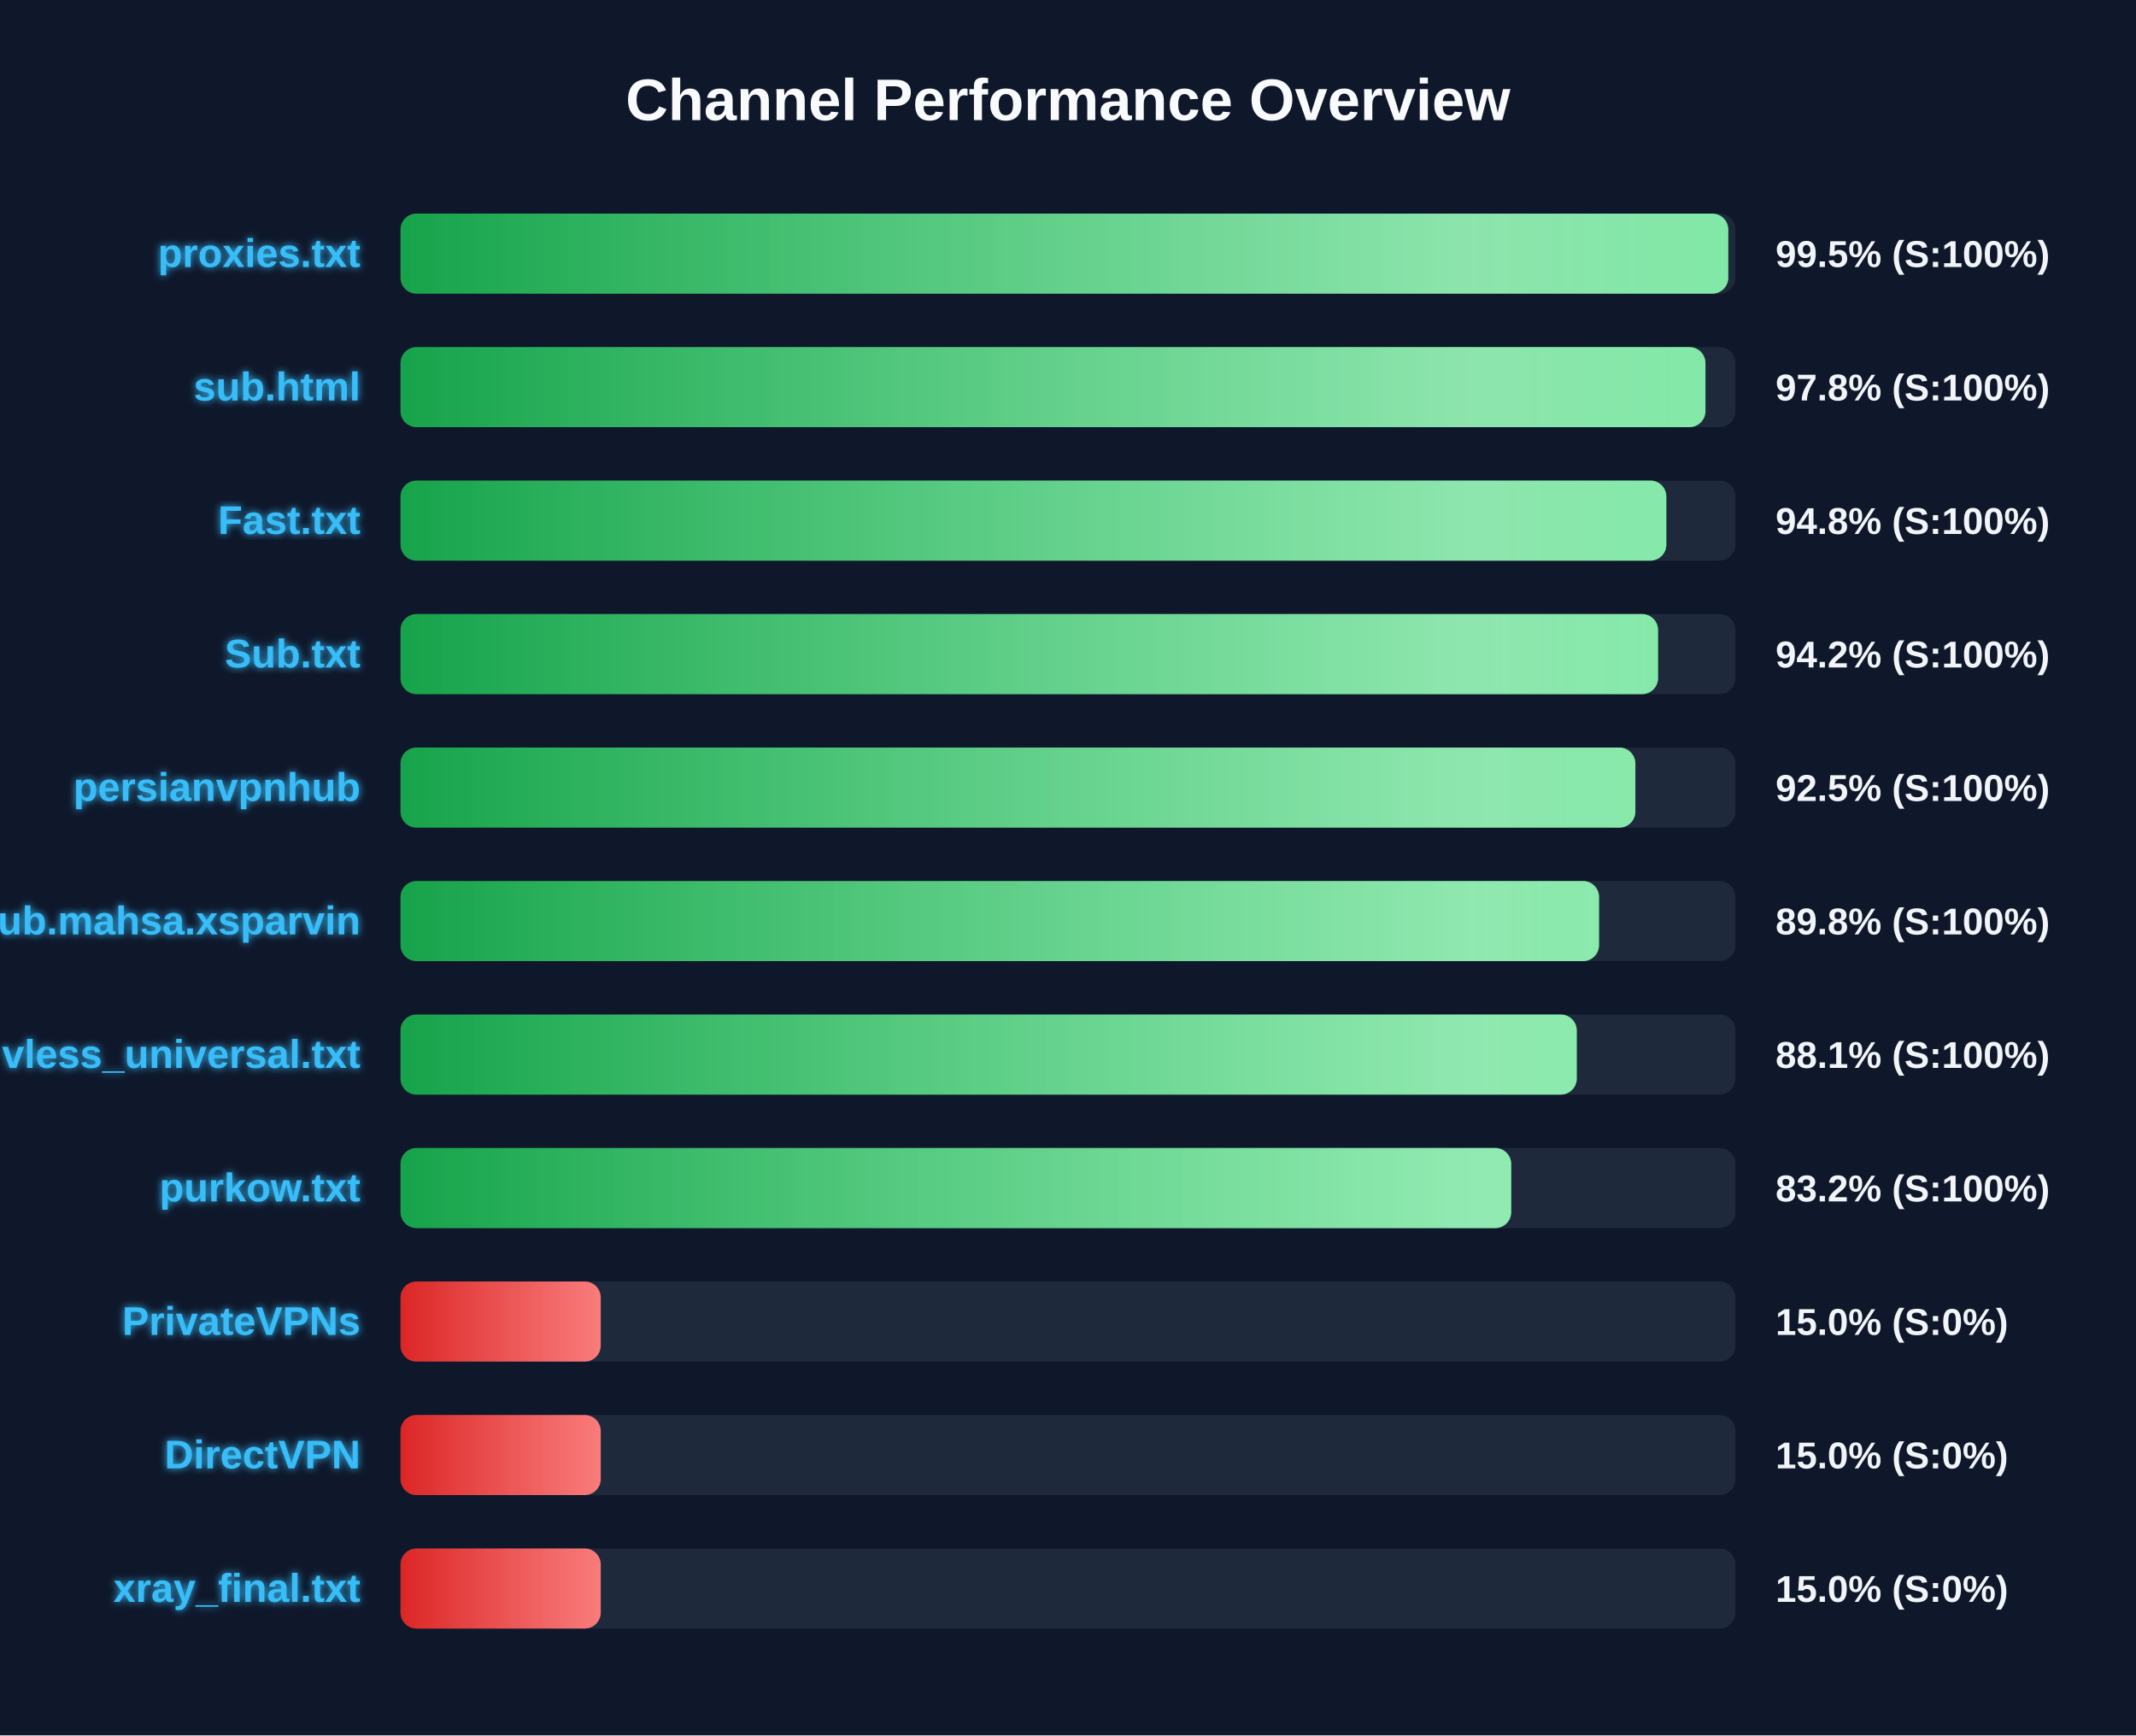
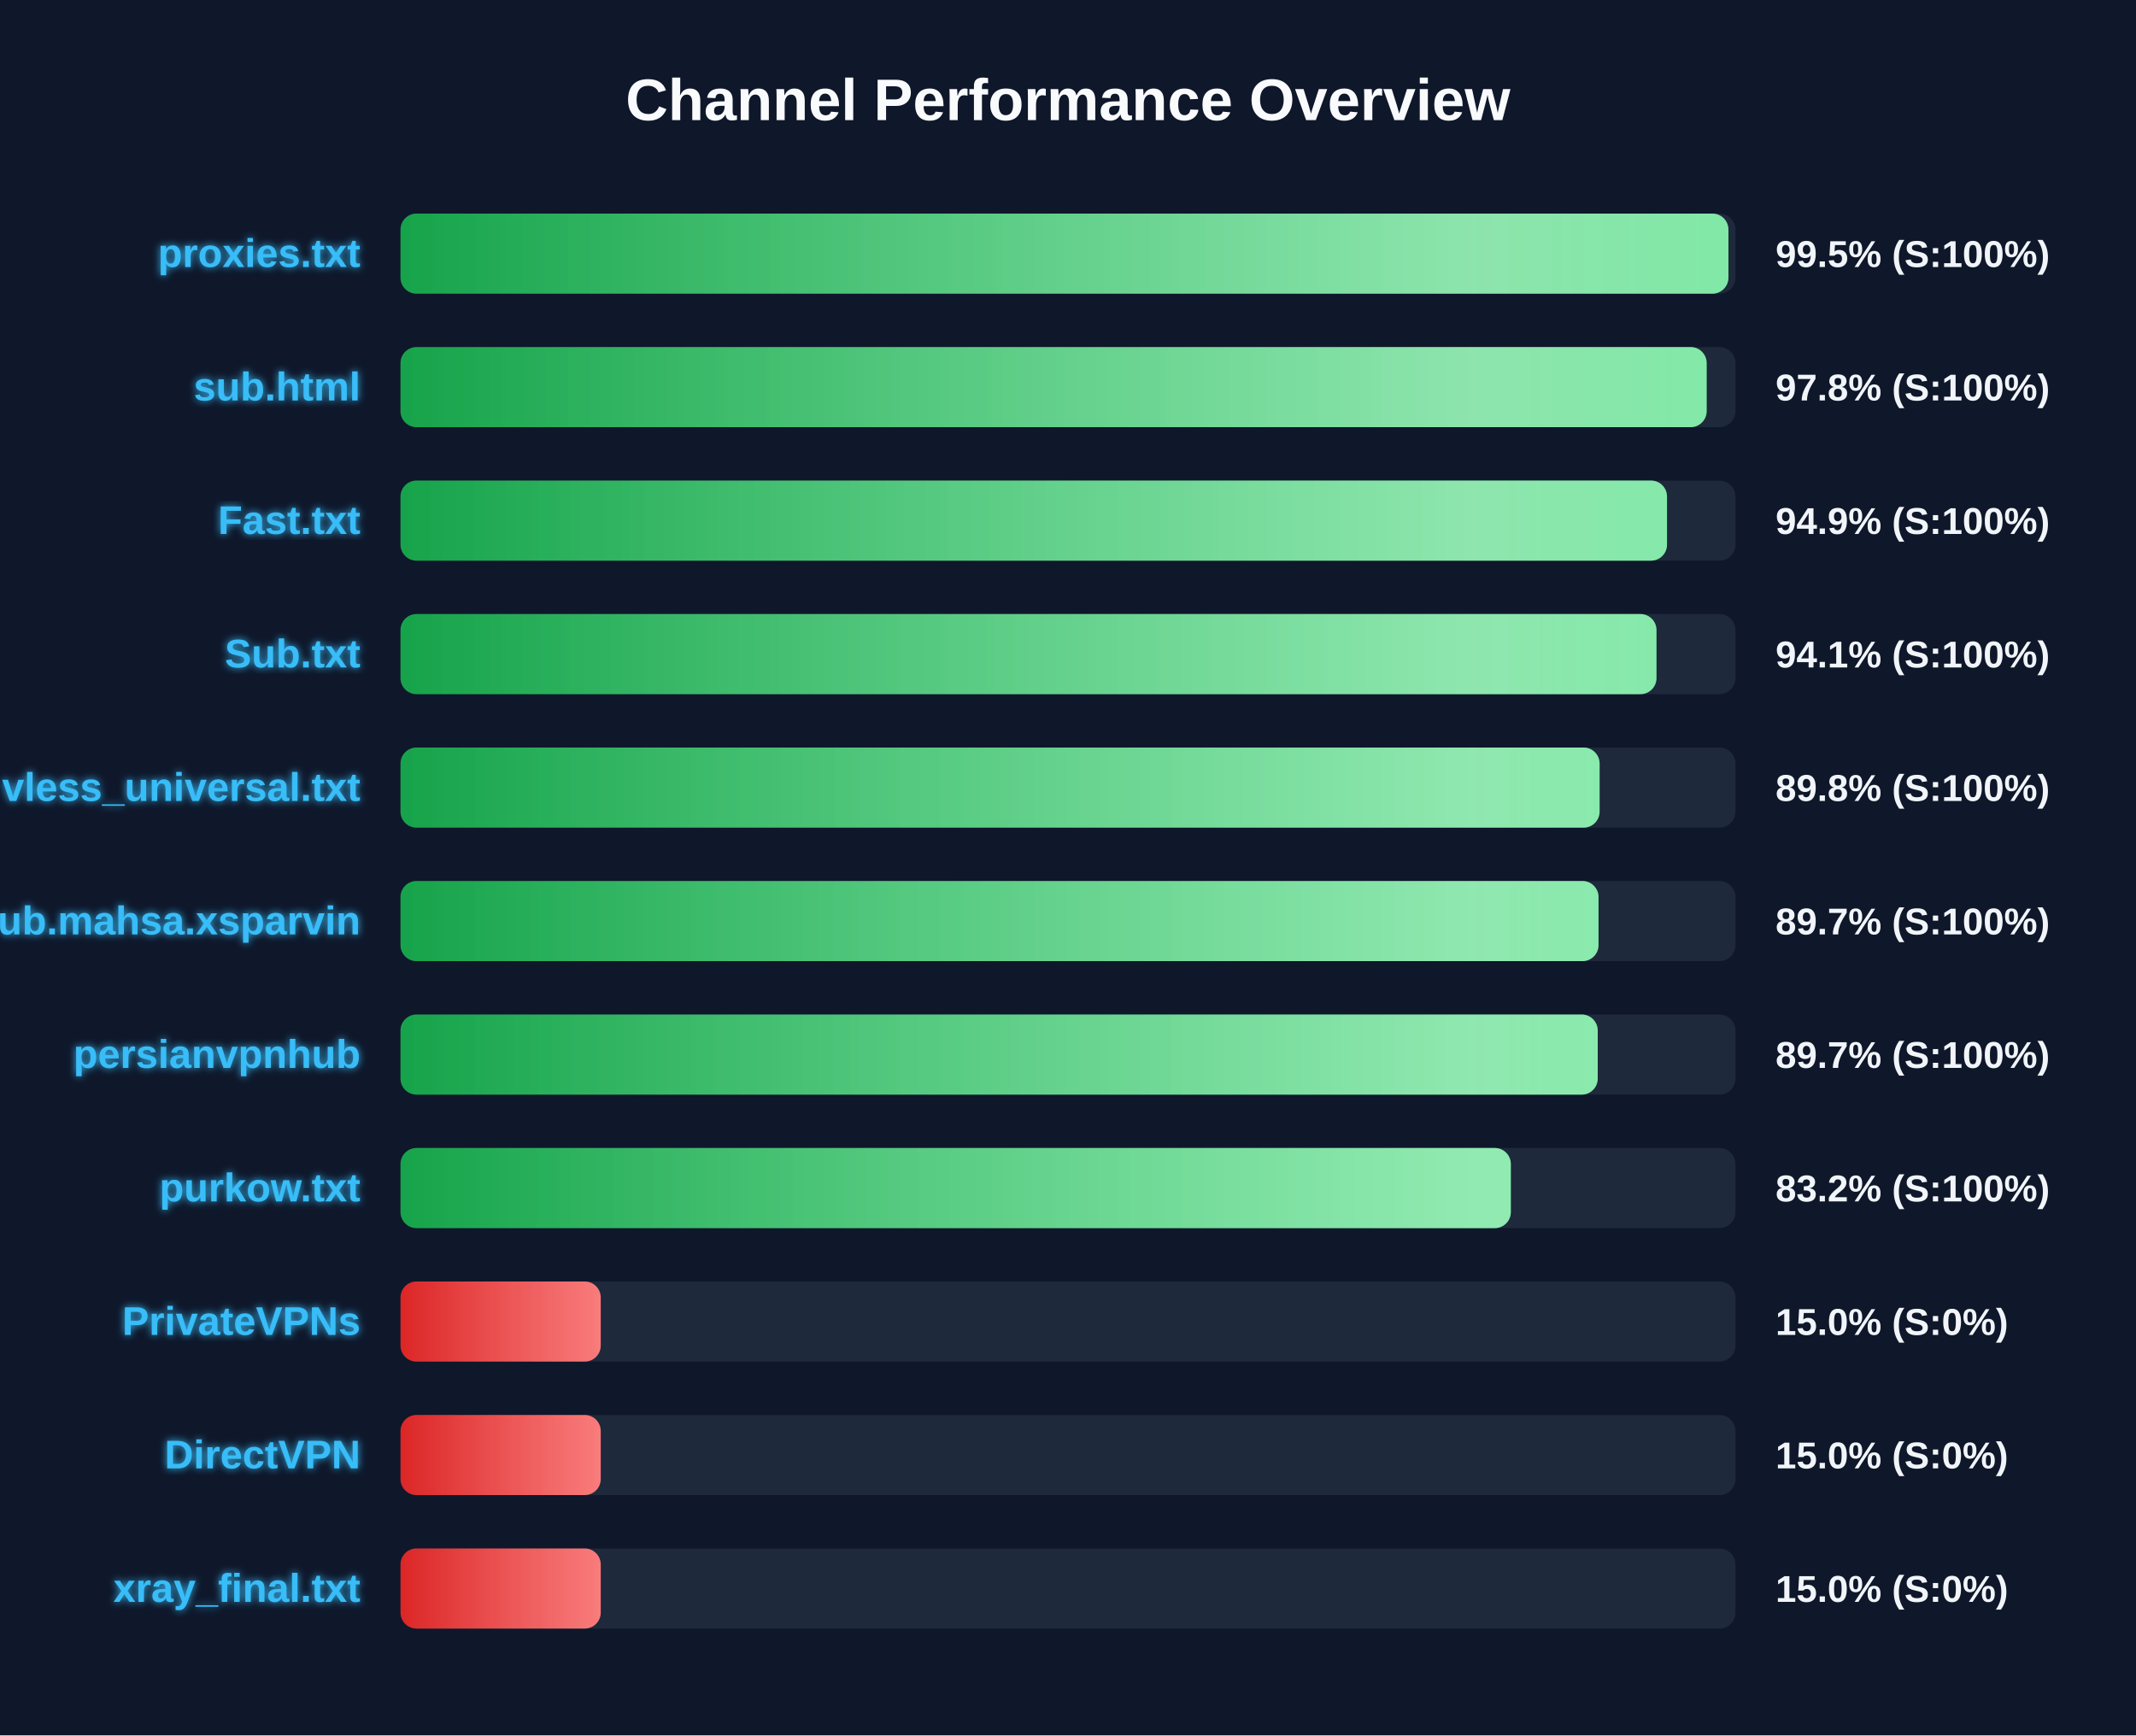
<svg xmlns="http://www.w3.org/2000/svg" width="800" height="650" version="1.1">
  <defs>
    <linearGradient id="grad-green" x1="0%" y1="0%" x2="100%" y2="0%">
      <stop offset="0%" stop-color="#16a34a" />
      <stop offset="100%" stop-color="#4ade80" />
    </linearGradient>
    <linearGradient id="grad-yellow" x1="0%" y1="0%" x2="100%" y2="0%">
      <stop offset="0%" stop-color="#ca8a04" />
      <stop offset="100%" stop-color="#fde047" />
    </linearGradient>
    <linearGradient id="grad-red" x1="0%" y1="0%" x2="100%" y2="0%">
      <stop offset="0%" stop-color="#dc2626" />
      <stop offset="100%" stop-color="#f87171" />
    </linearGradient>
    <linearGradient id="shimmer" x1="0%" y1="0%" x2="100%" y2="0%">
      <stop offset="0%" stop-color="rgba(255,255,255,0)" />
      <stop offset="50%" stop-color="rgba(255,255,255,0.4)" />
      <stop offset="100%" stop-color="rgba(255,255,255,0)" />
    </linearGradient>
    <filter id="glow" x="-20%" y="-20%" width="140%" height="140%">
      <feGaussianBlur stdDeviation="1.5" result="blur" />
      <feComposite in="SourceGraphic" in2="blur" operator="over" />
    </filter>
  </defs>
  <style>
        .bg-rect { fill: #0f172a; }
        .title { font: bold 22px 'Segoe UI', Arial, sans-serif; fill: #f8fafc; }
        .row { font: bold 15px 'Segoe UI', Arial, sans-serif; fill: #38bdf8; filter: url(#glow); }
        .score { font: bold 14px 'Segoe UI', Arial, sans-serif; fill: #f1f5f9; }
        @keyframes shimmer-anim {
            0% { transform: translateX(-100%); }
            100% { transform: translateX(200%); }
        }
        .shimmer-rect {
            animation: shimmer-anim 2.5s infinite linear;
        }
    </style>
  <rect width="100%" height="100%" class="bg-rect" />
  <text x="400" y="45" text-anchor="middle" class="title">Channel Performance Overview</text>
  <rect x="150" y="80" width="500" height="30" fill="#1e293b" rx="6" />
  <clipPath id="clip-0">
-     <rect x="150" y="80" width="497.3" height="30" rx="6" />
+     <rect x="150" y="80" width="497.35" height="30" rx="6" />
  </clipPath>
-   <rect x="150" y="80" width="497.3" height="30" fill="url(#grad-green)" rx="6" />
+   <rect x="150" y="80" width="497.35" height="30" fill="url(#grad-green)" rx="6" />
  <g clip-path="url(#clip-0)">
    <rect x="150" y="80" width="100%" height="30" fill="url(#shimmer)" class="shimmer-rect" />
  </g>
  <text x="135" y="100" text-anchor="end" class="row">proxies.txt</text>
  <text x="665" y="100" text-anchor="start" class="score">99.5% (S:100%)</text>
  <rect x="150" y="130" width="500" height="30" fill="#1e293b" rx="6" />
  <clipPath id="clip-1">
-     <rect x="150" y="130" width="488.75" height="30" rx="6" />
+     <rect x="150" y="130" width="489.2" height="30" rx="6" />
  </clipPath>
-   <rect x="150" y="130" width="488.75" height="30" fill="url(#grad-green)" rx="6" />
+   <rect x="150" y="130" width="489.2" height="30" fill="url(#grad-green)" rx="6" />
  <g clip-path="url(#clip-1)">
    <rect x="150" y="130" width="100%" height="30" fill="url(#shimmer)" class="shimmer-rect" />
  </g>
  <text x="135" y="150" text-anchor="end" class="row">sub.html</text>
  <text x="665" y="150" text-anchor="start" class="score">97.8% (S:100%)</text>
  <rect x="150" y="180" width="500" height="30" fill="#1e293b" rx="6" />
  <clipPath id="clip-2">
-     <rect x="150" y="180" width="474.1" height="30" rx="6" />
+     <rect x="150" y="180" width="474.35" height="30" rx="6" />
  </clipPath>
-   <rect x="150" y="180" width="474.1" height="30" fill="url(#grad-green)" rx="6" />
+   <rect x="150" y="180" width="474.35" height="30" fill="url(#grad-green)" rx="6" />
  <g clip-path="url(#clip-2)">
    <rect x="150" y="180" width="100%" height="30" fill="url(#shimmer)" class="shimmer-rect" />
  </g>
  <text x="135" y="200" text-anchor="end" class="row">Fast.txt</text>
-   <text x="665" y="200" text-anchor="start" class="score">94.8% (S:100%)</text>
+   <text x="665" y="200" text-anchor="start" class="score">94.9% (S:100%)</text>
  <rect x="150" y="230" width="500" height="30" fill="#1e293b" rx="6" />
  <clipPath id="clip-3">
-     <rect x="150" y="230" width="471.0" height="30" rx="6" />
+     <rect x="150" y="230" width="470.4" height="30" rx="6" />
  </clipPath>
-   <rect x="150" y="230" width="471.0" height="30" fill="url(#grad-green)" rx="6" />
+   <rect x="150" y="230" width="470.4" height="30" fill="url(#grad-green)" rx="6" />
  <g clip-path="url(#clip-3)">
    <rect x="150" y="230" width="100%" height="30" fill="url(#shimmer)" class="shimmer-rect" />
  </g>
  <text x="135" y="250" text-anchor="end" class="row">Sub.txt</text>
-   <text x="665" y="250" text-anchor="start" class="score">94.2% (S:100%)</text>
+   <text x="665" y="250" text-anchor="start" class="score">94.1% (S:100%)</text>
  <rect x="150" y="280" width="500" height="30" fill="#1e293b" rx="6" />
  <clipPath id="clip-4">
-     <rect x="150" y="280" width="462.5" height="30" rx="6" />
+     <rect x="150" y="280" width="449.1" height="30" rx="6" />
  </clipPath>
-   <rect x="150" y="280" width="462.5" height="30" fill="url(#grad-green)" rx="6" />
+   <rect x="150" y="280" width="449.1" height="30" fill="url(#grad-green)" rx="6" />
  <g clip-path="url(#clip-4)">
    <rect x="150" y="280" width="100%" height="30" fill="url(#shimmer)" class="shimmer-rect" />
  </g>
-   <text x="135" y="300" text-anchor="end" class="row">persianvpnhub</text>
-   <text x="665" y="300" text-anchor="start" class="score">92.5% (S:100%)</text>
+   <text x="135" y="300" text-anchor="end" class="row">vless_universal.txt</text>
+   <text x="665" y="300" text-anchor="start" class="score">89.8% (S:100%)</text>
  <rect x="150" y="330" width="500" height="30" fill="#1e293b" rx="6" />
  <clipPath id="clip-5">
-     <rect x="150" y="330" width="448.9" height="30" rx="6" />
+     <rect x="150" y="330" width="448.7" height="30" rx="6" />
  </clipPath>
-   <rect x="150" y="330" width="448.9" height="30" fill="url(#grad-green)" rx="6" />
+   <rect x="150" y="330" width="448.7" height="30" fill="url(#grad-green)" rx="6" />
  <g clip-path="url(#clip-5)">
    <rect x="150" y="330" width="100%" height="30" fill="url(#shimmer)" class="shimmer-rect" />
  </g>
  <text x="135" y="350" text-anchor="end" class="row">Sub.mahsa.xsparvin</text>
-   <text x="665" y="350" text-anchor="start" class="score">89.8% (S:100%)</text>
+   <text x="665" y="350" text-anchor="start" class="score">89.7% (S:100%)</text>
  <rect x="150" y="380" width="500" height="30" fill="#1e293b" rx="6" />
  <clipPath id="clip-6">
-     <rect x="150" y="380" width="440.55" height="30" rx="6" />
+     <rect x="150" y="380" width="448.4" height="30" rx="6" />
  </clipPath>
-   <rect x="150" y="380" width="440.55" height="30" fill="url(#grad-green)" rx="6" />
+   <rect x="150" y="380" width="448.4" height="30" fill="url(#grad-green)" rx="6" />
  <g clip-path="url(#clip-6)">
    <rect x="150" y="380" width="100%" height="30" fill="url(#shimmer)" class="shimmer-rect" />
  </g>
-   <text x="135" y="400" text-anchor="end" class="row">vless_universal.txt</text>
-   <text x="665" y="400" text-anchor="start" class="score">88.1% (S:100%)</text>
+   <text x="135" y="400" text-anchor="end" class="row">persianvpnhub</text>
+   <text x="665" y="400" text-anchor="start" class="score">89.7% (S:100%)</text>
  <rect x="150" y="430" width="500" height="30" fill="#1e293b" rx="6" />
  <clipPath id="clip-7">
-     <rect x="150" y="430" width="416.0" height="30" rx="6" />
+     <rect x="150" y="430" width="415.85" height="30" rx="6" />
  </clipPath>
-   <rect x="150" y="430" width="416.0" height="30" fill="url(#grad-green)" rx="6" />
+   <rect x="150" y="430" width="415.85" height="30" fill="url(#grad-green)" rx="6" />
  <g clip-path="url(#clip-7)">
    <rect x="150" y="430" width="100%" height="30" fill="url(#shimmer)" class="shimmer-rect" />
  </g>
  <text x="135" y="450" text-anchor="end" class="row">purkow.txt</text>
  <text x="665" y="450" text-anchor="start" class="score">83.2% (S:100%)</text>
  <rect x="150" y="480" width="500" height="30" fill="#1e293b" rx="6" />
  <clipPath id="clip-8">
    <rect x="150" y="480" width="75.0" height="30" rx="6" />
  </clipPath>
  <rect x="150" y="480" width="75.0" height="30" fill="url(#grad-red)" rx="6" />
  <g clip-path="url(#clip-8)">
    <rect x="150" y="480" width="100%" height="30" fill="url(#shimmer)" class="shimmer-rect" />
  </g>
  <text x="135" y="500" text-anchor="end" class="row">PrivateVPNs</text>
  <text x="665" y="500" text-anchor="start" class="score">15.0% (S:0%)</text>
  <rect x="150" y="530" width="500" height="30" fill="#1e293b" rx="6" />
  <clipPath id="clip-9">
    <rect x="150" y="530" width="75.0" height="30" rx="6" />
  </clipPath>
  <rect x="150" y="530" width="75.0" height="30" fill="url(#grad-red)" rx="6" />
  <g clip-path="url(#clip-9)">
    <rect x="150" y="530" width="100%" height="30" fill="url(#shimmer)" class="shimmer-rect" />
  </g>
  <text x="135" y="550" text-anchor="end" class="row">DirectVPN</text>
  <text x="665" y="550" text-anchor="start" class="score">15.0% (S:0%)</text>
  <rect x="150" y="580" width="500" height="30" fill="#1e293b" rx="6" />
  <clipPath id="clip-10">
    <rect x="150" y="580" width="75.0" height="30" rx="6" />
  </clipPath>
  <rect x="150" y="580" width="75.0" height="30" fill="url(#grad-red)" rx="6" />
  <g clip-path="url(#clip-10)">
    <rect x="150" y="580" width="100%" height="30" fill="url(#shimmer)" class="shimmer-rect" />
  </g>
  <text x="135" y="600" text-anchor="end" class="row">xray_final.txt</text>
  <text x="665" y="600" text-anchor="start" class="score">15.0% (S:0%)</text>
</svg>
